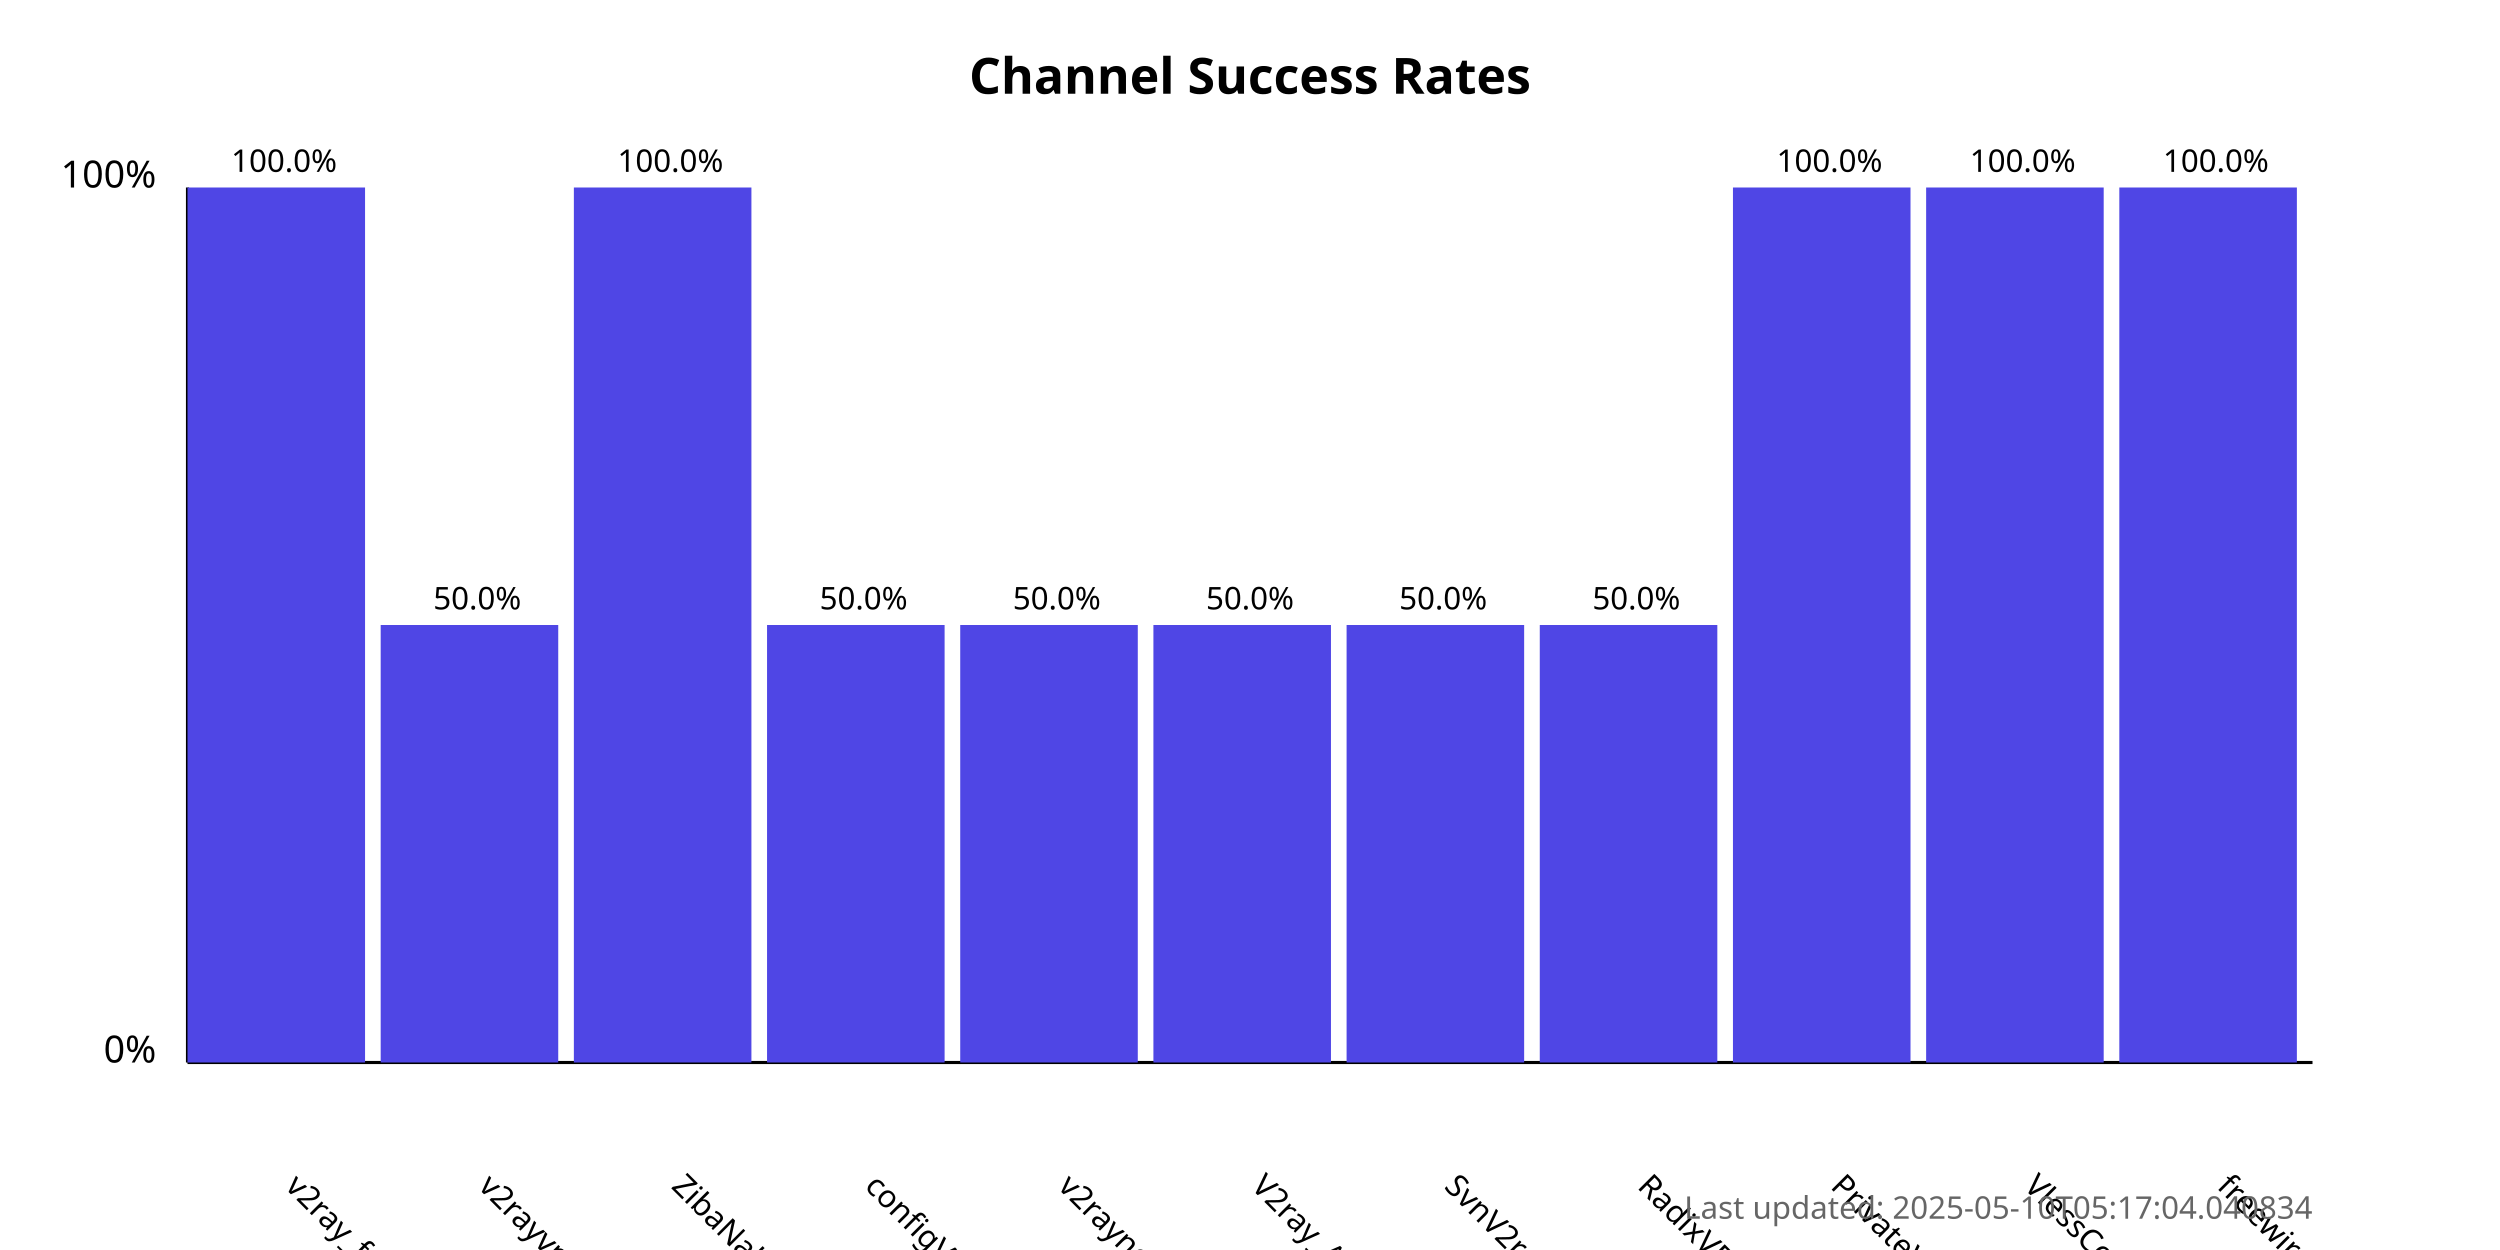
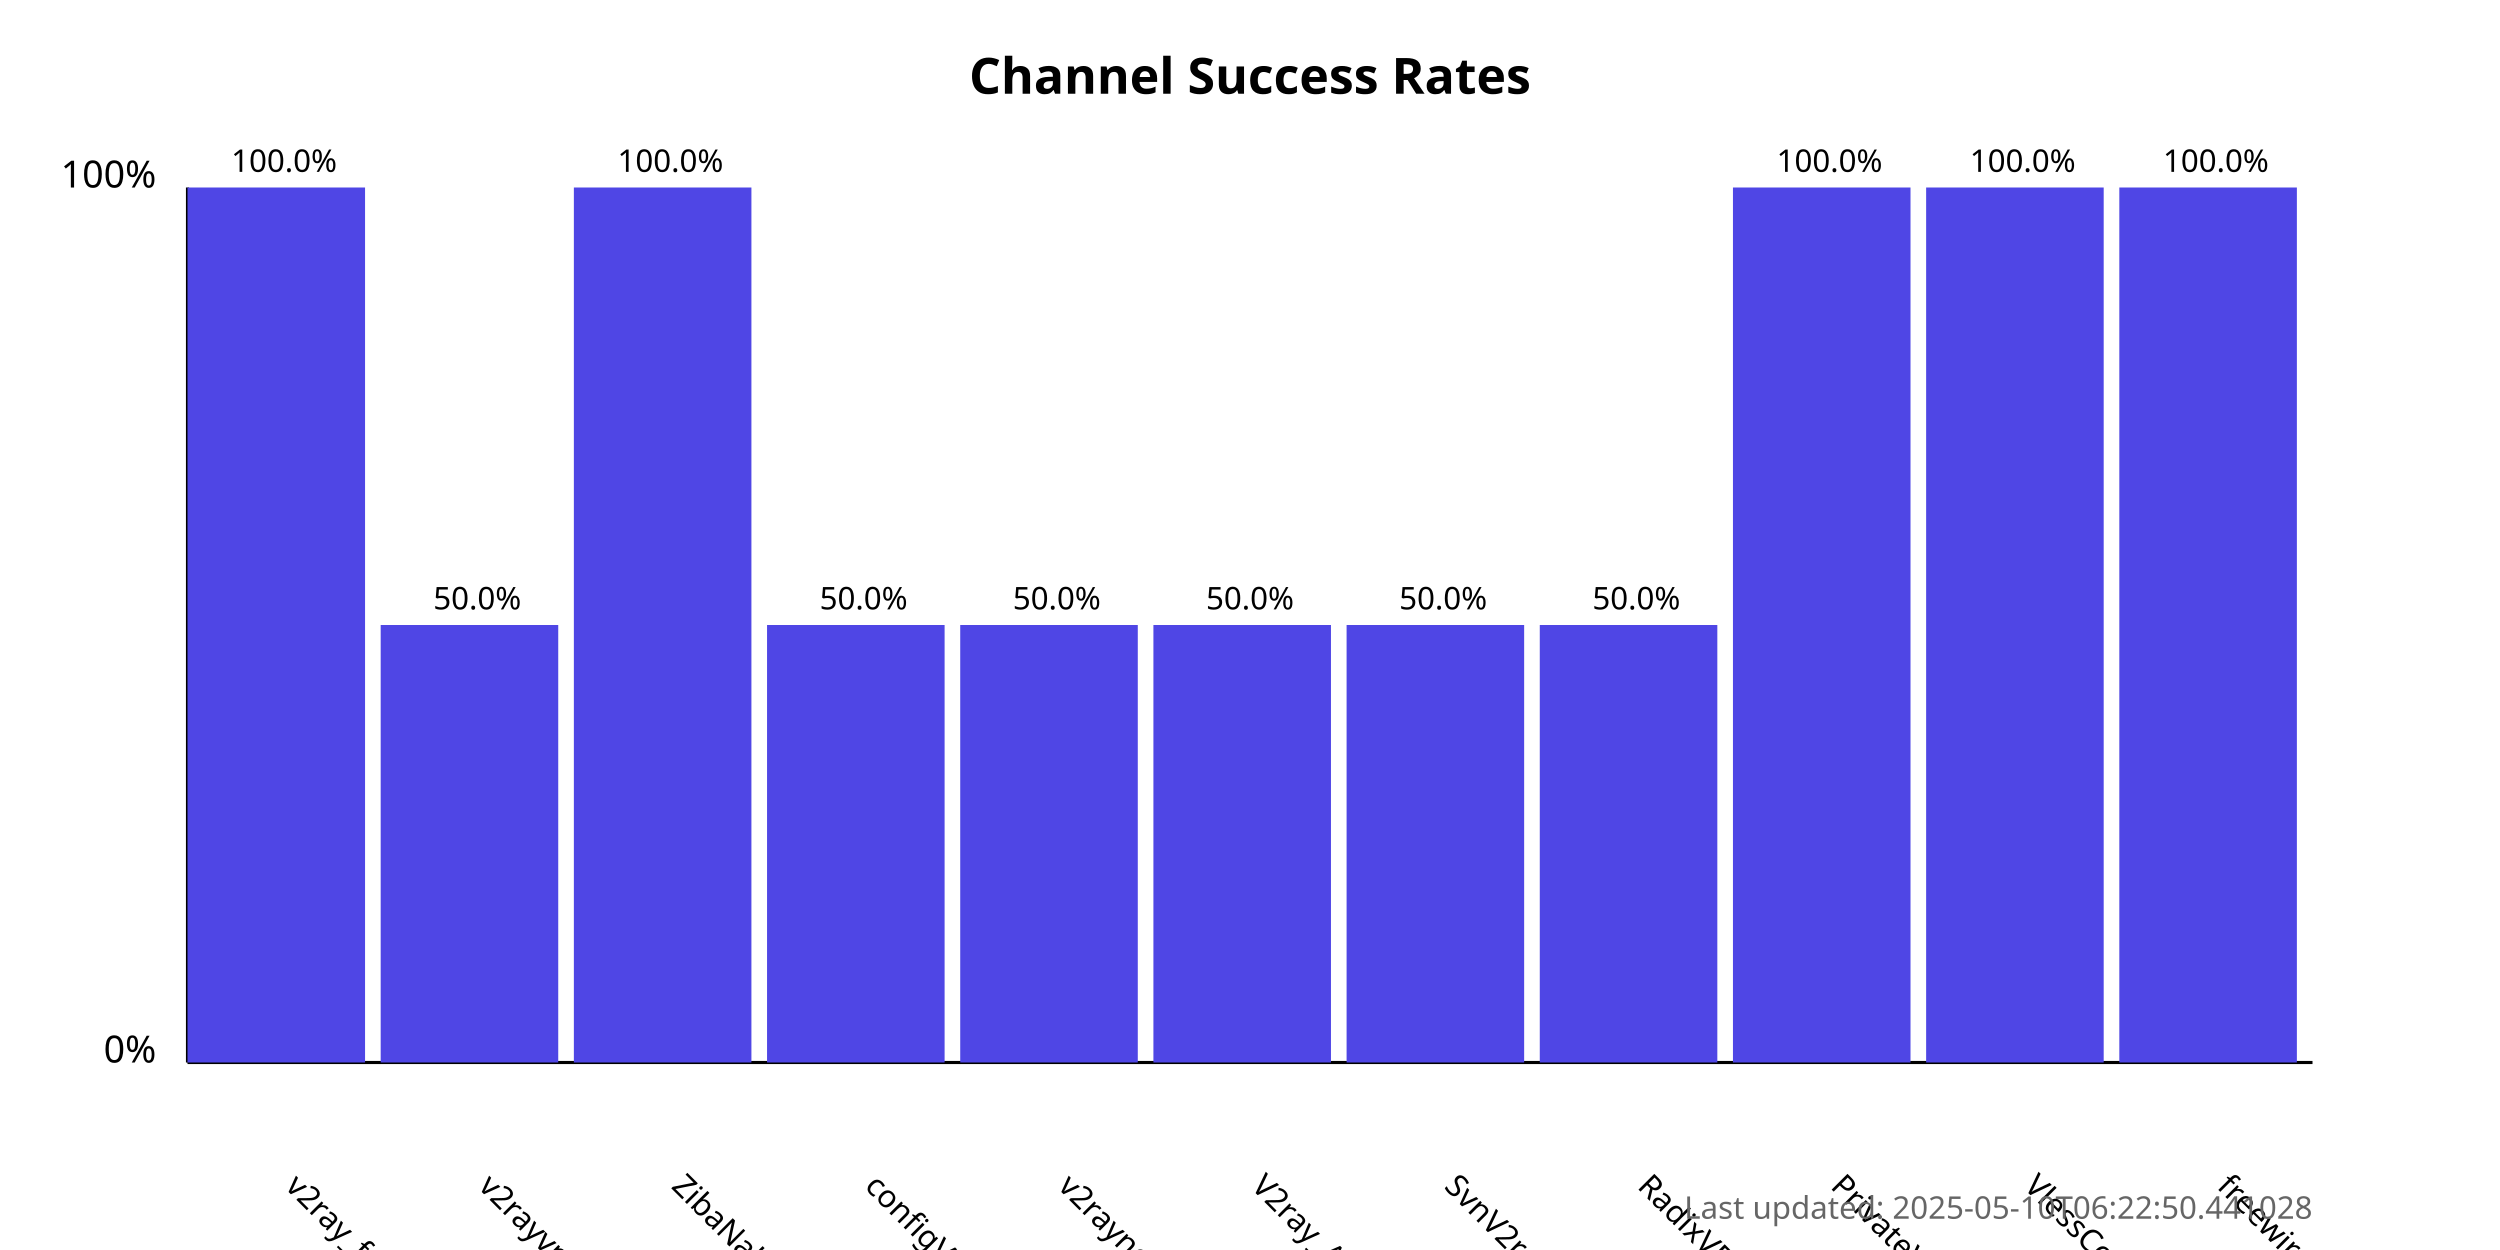
<svg xmlns="http://www.w3.org/2000/svg" width="800" height="400">
  <style>
            .chart-title { font: bold 16px sans-serif; }
            .axis-label { font: 12px sans-serif; }
            .tick-label { font: 10px sans-serif; }
            .bar { fill: #4f46e5; }
            .bar:hover { fill: #6366f1; }
            .timestamp { font: 10px sans-serif; fill: #666; }
        </style>
  <text x="400.0" y="30" text-anchor="middle" class="chart-title">
            Channel Success Rates
        </text>
  <line x1="60" y1="340" x2="60" y2="60" stroke="black" stroke-width="1" />
  <line x1="60" y1="340" x2="740" y2="340" stroke="black" stroke-width="1" />
  <text x="50" y="340" text-anchor="end" class="axis-label">0%</text>
  <text x="50" y="60" text-anchor="end" class="axis-label">100%</text>
  <g>
    <rect x="60" y="60.0" width="56.818" height="280.0" class="bar" />
    <text x="90.909" y="380" transform="rotate(45, 90.90909, 380)" text-anchor="start" class="tick-label">
                v2ray_free_conf
            </text>
    <text x="90.909" y="55.0" text-anchor="middle" class="tick-label">
                100.0%
            </text>
  </g>
  <g>
    <rect x="121.818" y="200.0" width="56.818" height="140.0" class="bar" />
    <text x="152.727" y="380" transform="rotate(45, 152.7273, 380)" text-anchor="start" class="tick-label">
                v2rayvpno
            </text>
    <text x="152.727" y="195.0" text-anchor="middle" class="tick-label">
                50.0%
            </text>
  </g>
  <g>
    <rect x="183.636" y="60.0" width="56.818" height="280.0" class="bar" />
    <text x="214.545" y="380" transform="rotate(45, 214.5455, 380)" text-anchor="start" class="tick-label">
                ZibaNabz
            </text>
    <text x="214.545" y="55.0" text-anchor="middle" class="tick-label">
                100.0%
            </text>
  </g>
  <g>
    <rect x="245.455" y="200.0" width="56.818" height="140.0" class="bar" />
    <text x="276.364" y="380" transform="rotate(45, 276.3636, 380)" text-anchor="start" class="tick-label">
                configV2rayForFree
            </text>
    <text x="276.364" y="195.0" text-anchor="middle" class="tick-label">
                50.0%
            </text>
  </g>
  <g>
    <rect x="307.273" y="200.0" width="56.818" height="140.0" class="bar" />
    <text x="338.182" y="380" transform="rotate(45, 338.1818, 380)" text-anchor="start" class="tick-label">
                v2rayngvpn
            </text>
    <text x="338.182" y="195.0" text-anchor="middle" class="tick-label">
                50.0%
            </text>
  </g>
  <g>
    <rect x="369.091" y="200.0" width="56.818" height="140.0" class="bar" />
    <text x="400.0" y="380" transform="rotate(45, 400.0, 380)" text-anchor="start" class="tick-label">
                V2ray_Alpha
            </text>
    <text x="400.0" y="195.0" text-anchor="middle" class="tick-label">
                50.0%
            </text>
  </g>
  <g>
    <rect x="430.909" y="200.0" width="56.818" height="140.0" class="bar" />
    <text x="461.818" y="380" transform="rotate(45, 461.8182, 380)" text-anchor="start" class="tick-label">
                SvnV2ray
            </text>
    <text x="461.818" y="195.0" text-anchor="middle" class="tick-label">
                50.0%
            </text>
  </g>
  <g>
    <rect x="492.727" y="200.0" width="56.818" height="140.0" class="bar" />
    <text x="523.636" y="380" transform="rotate(45, 523.6364, 380)" text-anchor="start" class="tick-label">
                RadixVPN
            </text>
    <text x="523.636" y="195.0" text-anchor="middle" class="tick-label">
                50.0%
            </text>
  </g>
  <g>
    <rect x="554.545" y="60.0" width="56.818" height="280.0" class="bar" />
    <text x="585.455" y="380" transform="rotate(45, 585.4545, 380)" text-anchor="start" class="tick-label">
                PrivateVPNs
            </text>
    <text x="585.455" y="55.0" text-anchor="middle" class="tick-label">
                100.0%
            </text>
  </g>
  <g>
    <rect x="616.364" y="60.0" width="56.818" height="280.0" class="bar" />
    <text x="647.273" y="380" transform="rotate(45, 647.2727, 380)" text-anchor="start" class="tick-label">
                VlessConfig
            </text>
    <text x="647.273" y="55.0" text-anchor="middle" class="tick-label">
                100.0%
            </text>
  </g>
  <g>
    <rect x="678.182" y="60.0" width="56.818" height="280.0" class="bar" />
    <text x="709.091" y="380" transform="rotate(45, 709.0909, 380)" text-anchor="start" class="tick-label">
                freewireguard
            </text>
    <text x="709.091" y="55.0" text-anchor="middle" class="tick-label">
                100.0%
            </text>
  </g>
  <text x="740" y="390" text-anchor="end" class="timestamp">
-             Last updated: 2025-05-10T05:17:04.040834
+             Last updated: 2025-05-10T06:22:50.441028
        </text>
</svg>
